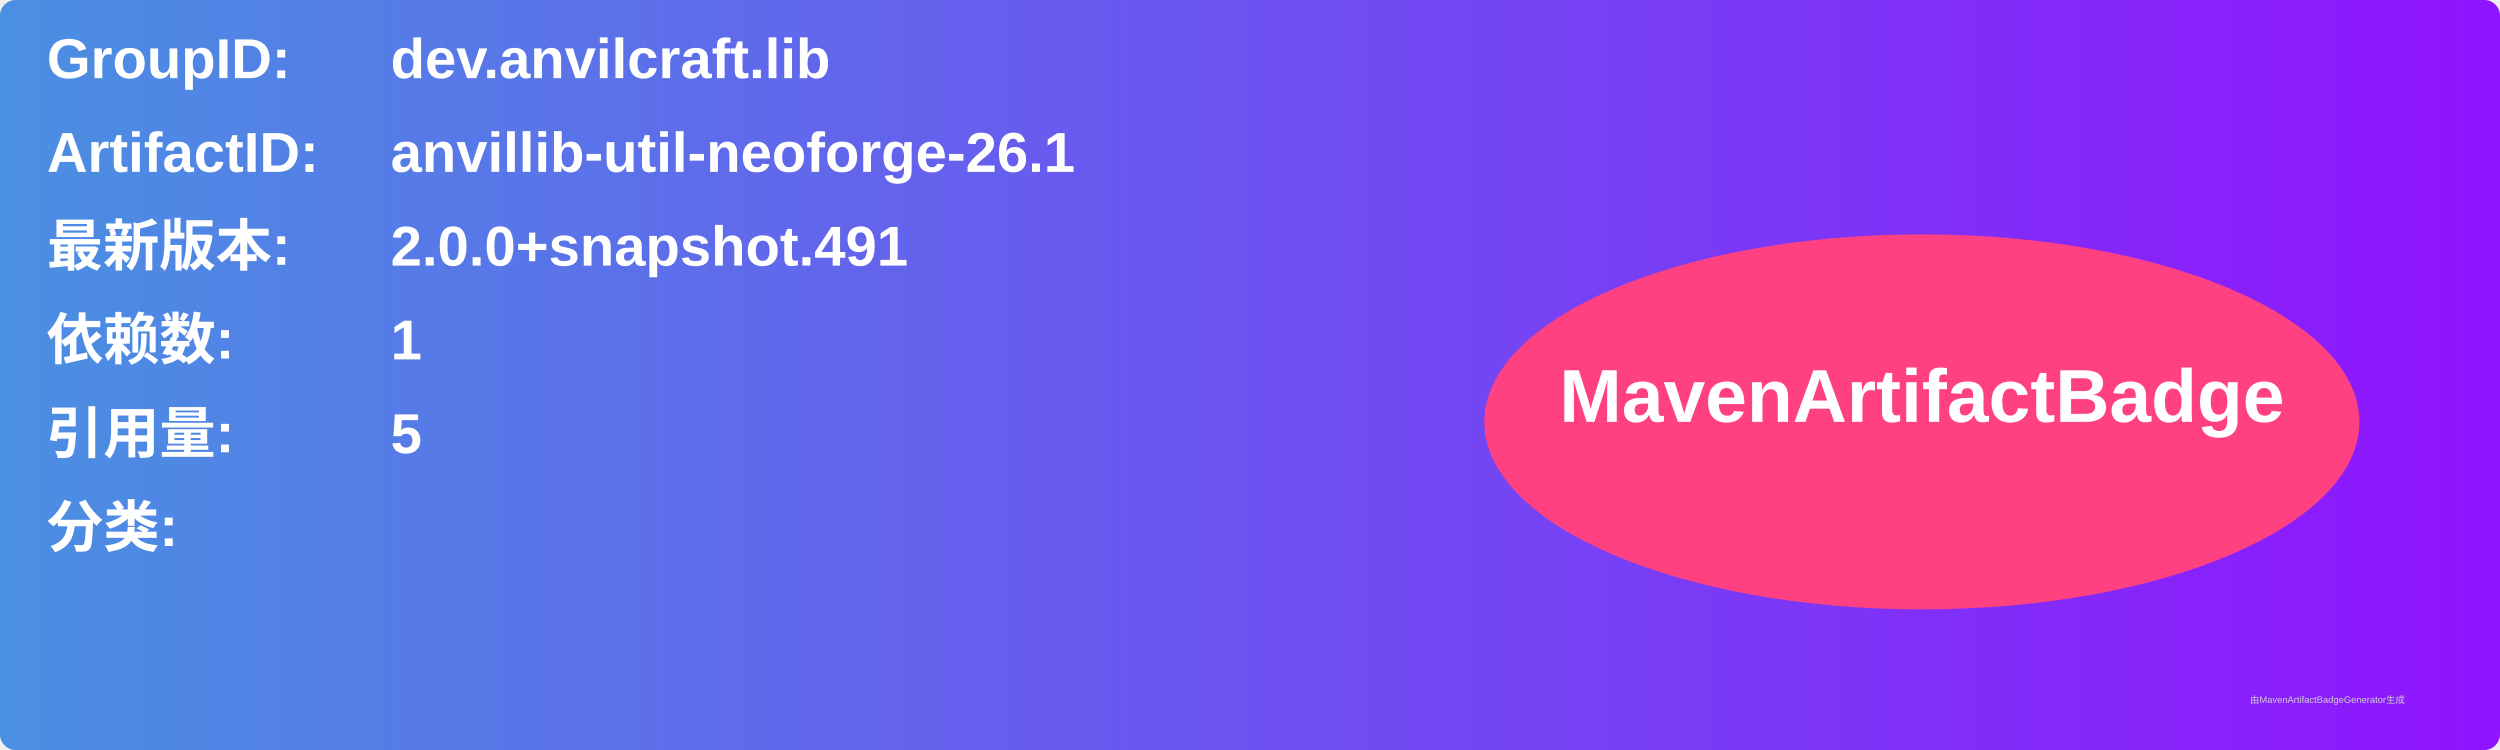
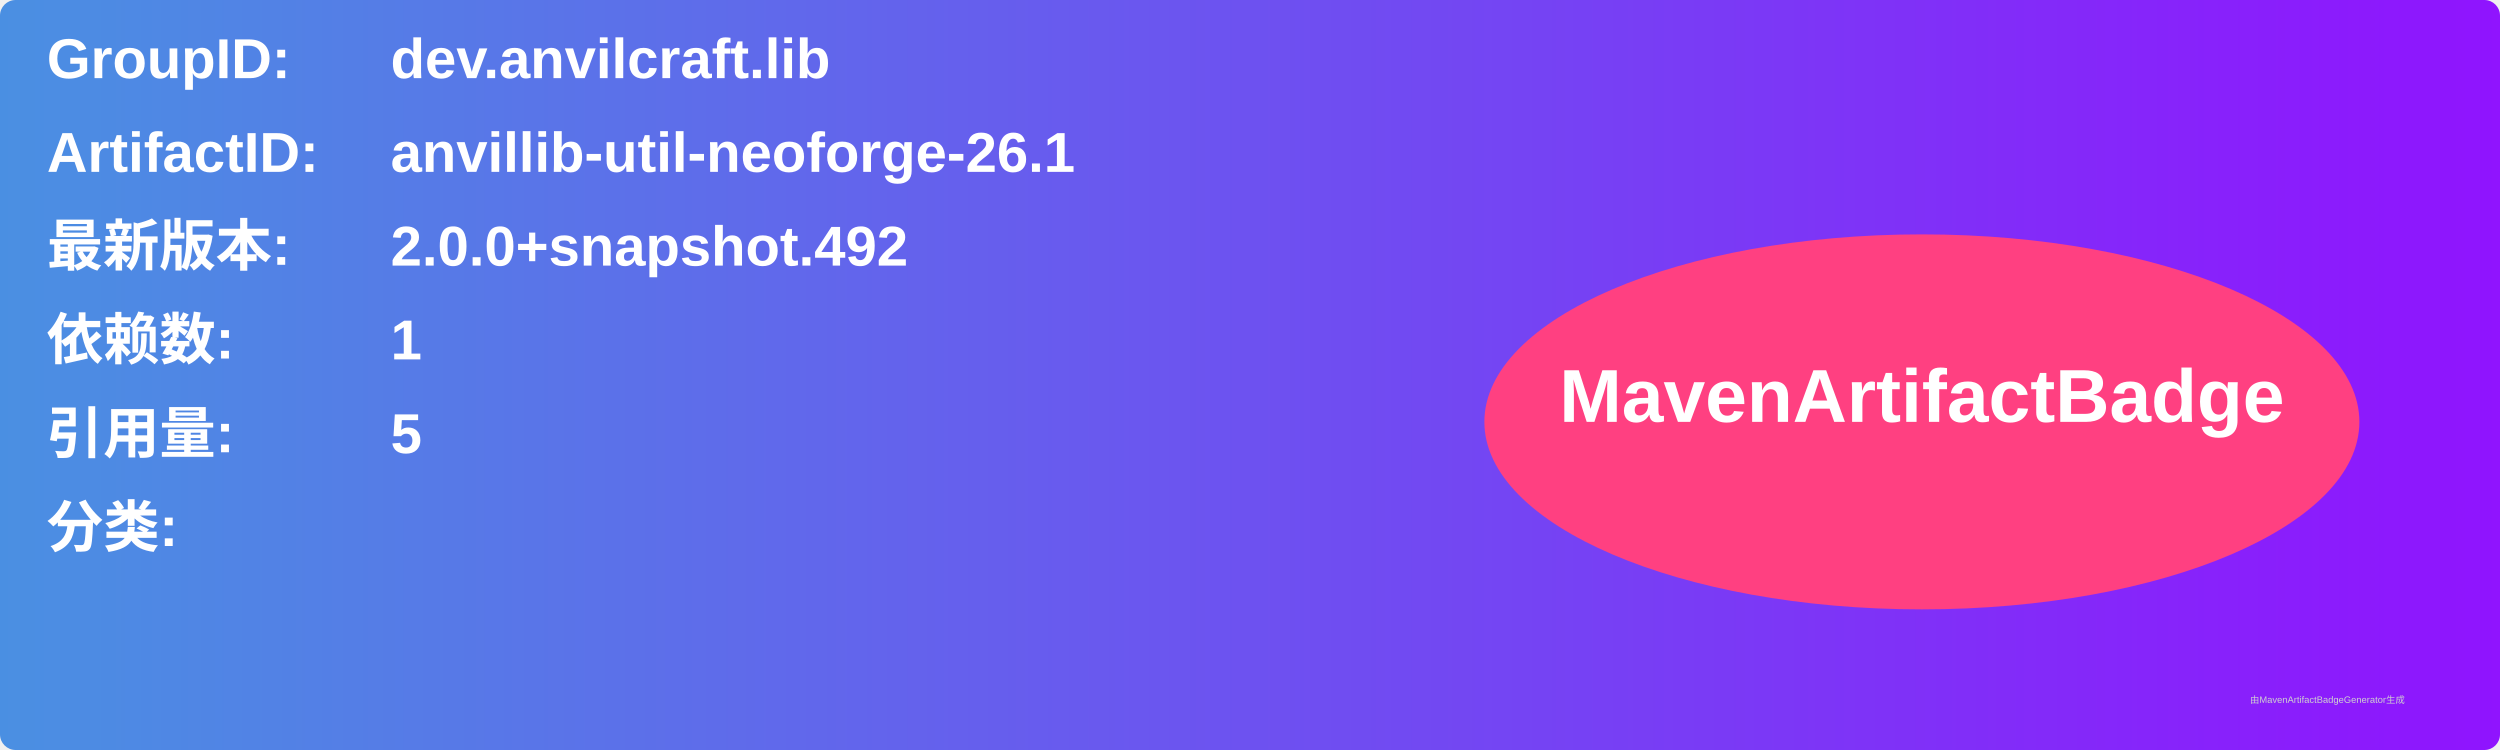
<svg xmlns="http://www.w3.org/2000/svg" width="800" height="240" viewBox="0 0 800 240">
  <linearGradient id="grad" x1="0%" y1="0%" x2="100%" y2="0%">
    <stop offset="0%" stop-color="#4a90e2" />
    <stop offset="100%" stop-color="#9013fe" />
  </linearGradient>
  <rect width="100%" height="100%" rx="5" ry="5" fill="url(#grad)" />
  <g transform="translate(15, 15)">
    <text x="0" y="10" font-family="Arial" font-size="18" fill="white" font-weight="bold" width="260">GroupID:</text>
    <text x="110" y="10" font-family="Arial" font-size="18" fill="white" font-weight="bold" width="460">dev.anvilcraft.lib</text>
    <text x="0" y="40" font-family="Arial" font-size="18" fill="white" font-weight="bold" width="260">ArtifactID:</text>
    <text x="110" y="40" font-family="Arial" font-size="18" fill="white" font-weight="bold" width="460">anvillib-util-neoforge-26.1</text>
    <text x="0" y="70" font-family="Arial" font-size="18" fill="white" font-weight="bold">最新版本:</text>
    <text x="110" y="70" font-family="Arial" font-size="18" fill="white" font-weight="bold">
-       <tspan font-weight="bold">2.0.0+snapshot.491</tspan>
+       <tspan font-weight="bold">2.0.0+snapshot.492</tspan>
    </text>
    <text x="0" y="100" font-family="Arial" font-size="18" fill="white" font-weight="bold">依赖数: </text>
    <text x="110" y="100" font-family="Arial" font-size="18" fill="white">
      <tspan font-weight="bold">1</tspan>
    </text>
    <text x="0" y="130" font-family="Arial" font-size="18" fill="white" font-weight="bold">引用量: </text>
    <text x="110" y="130" font-family="Arial" font-size="18" fill="white">
      <tspan font-weight="bold">5</tspan>
    </text>
    <text x="0" y="160" font-family="Arial" font-size="18" fill="white" font-weight="bold">分类:</text>
    <text x="10" y="190" font-family="Arial" font-size="10" fill="white">
      <tspan font-weight="bold" />
    </text>
    <ellipse cx="600" cy="120" rx="140" ry="60" fill="#ff4081" />
    <text x="600" y="120" text-anchor="middle" font-family="Arial" font-size="24" fill="white" font-weight="bold">MavenArtifactBadge</text>
  </g>
  <text x="720" y="225" font-family="Arial" font-size="3" fill="#d0d0d0">由MavenArtifactBadgeGenerator生成</text>
</svg>
